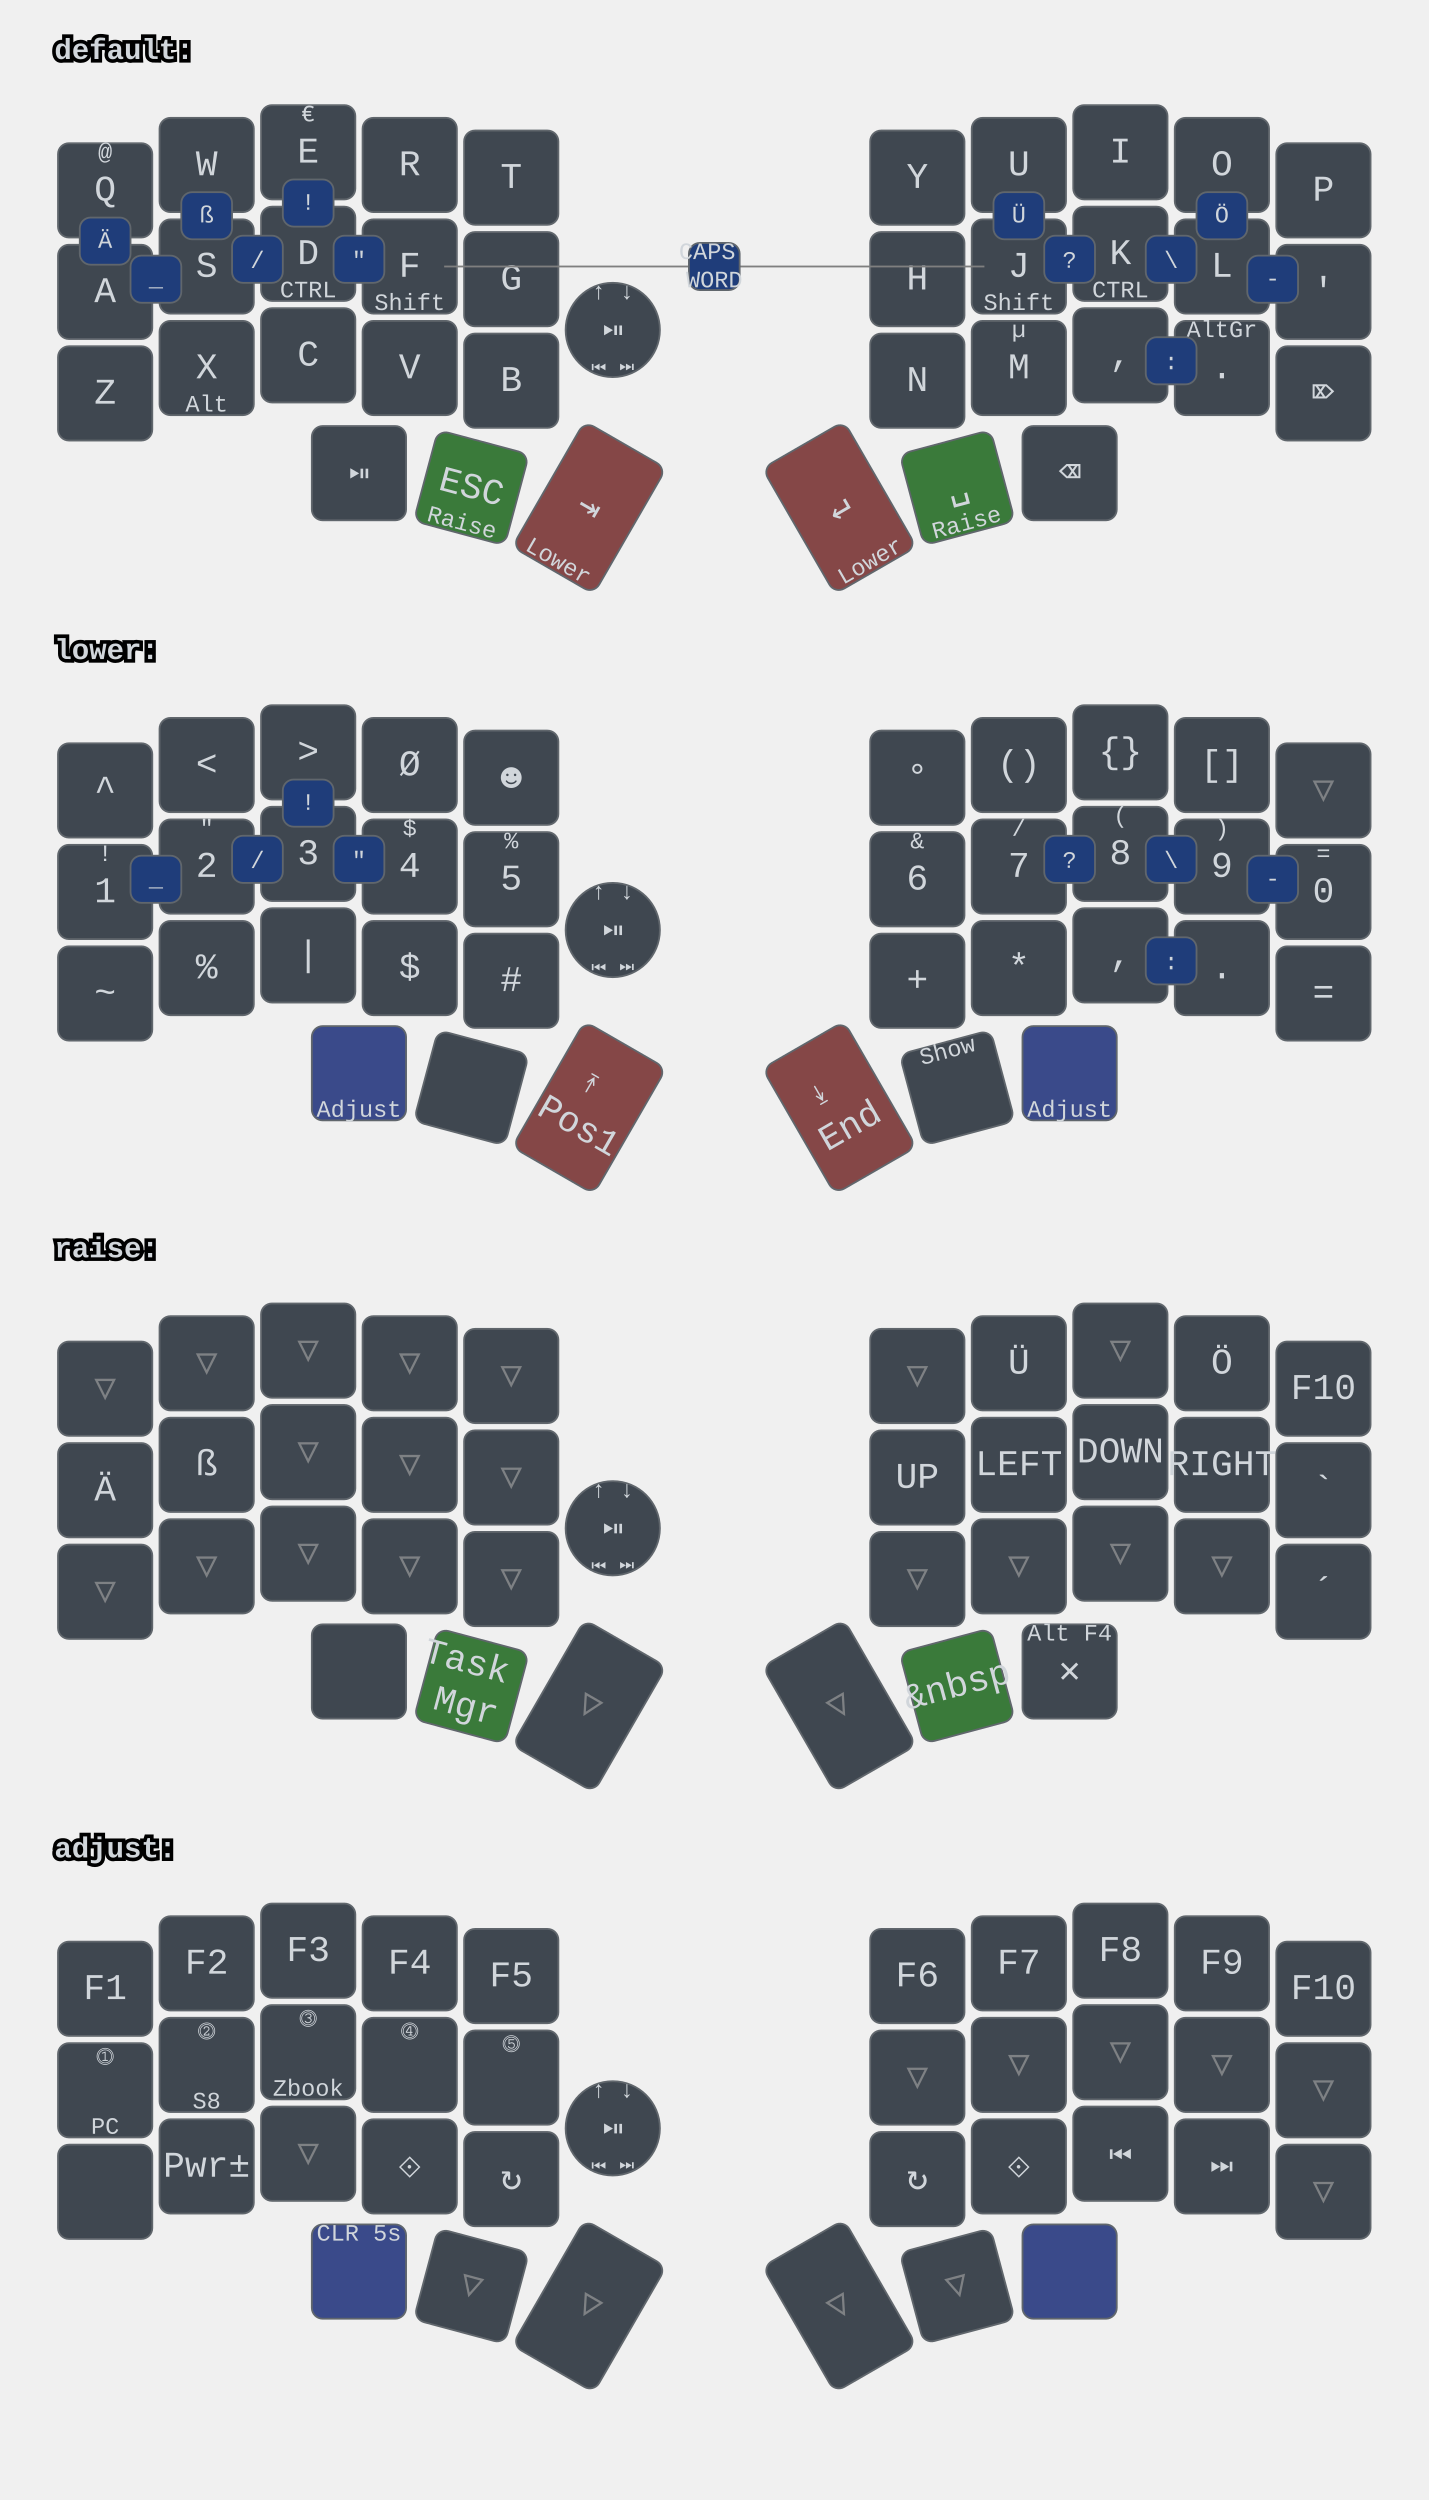
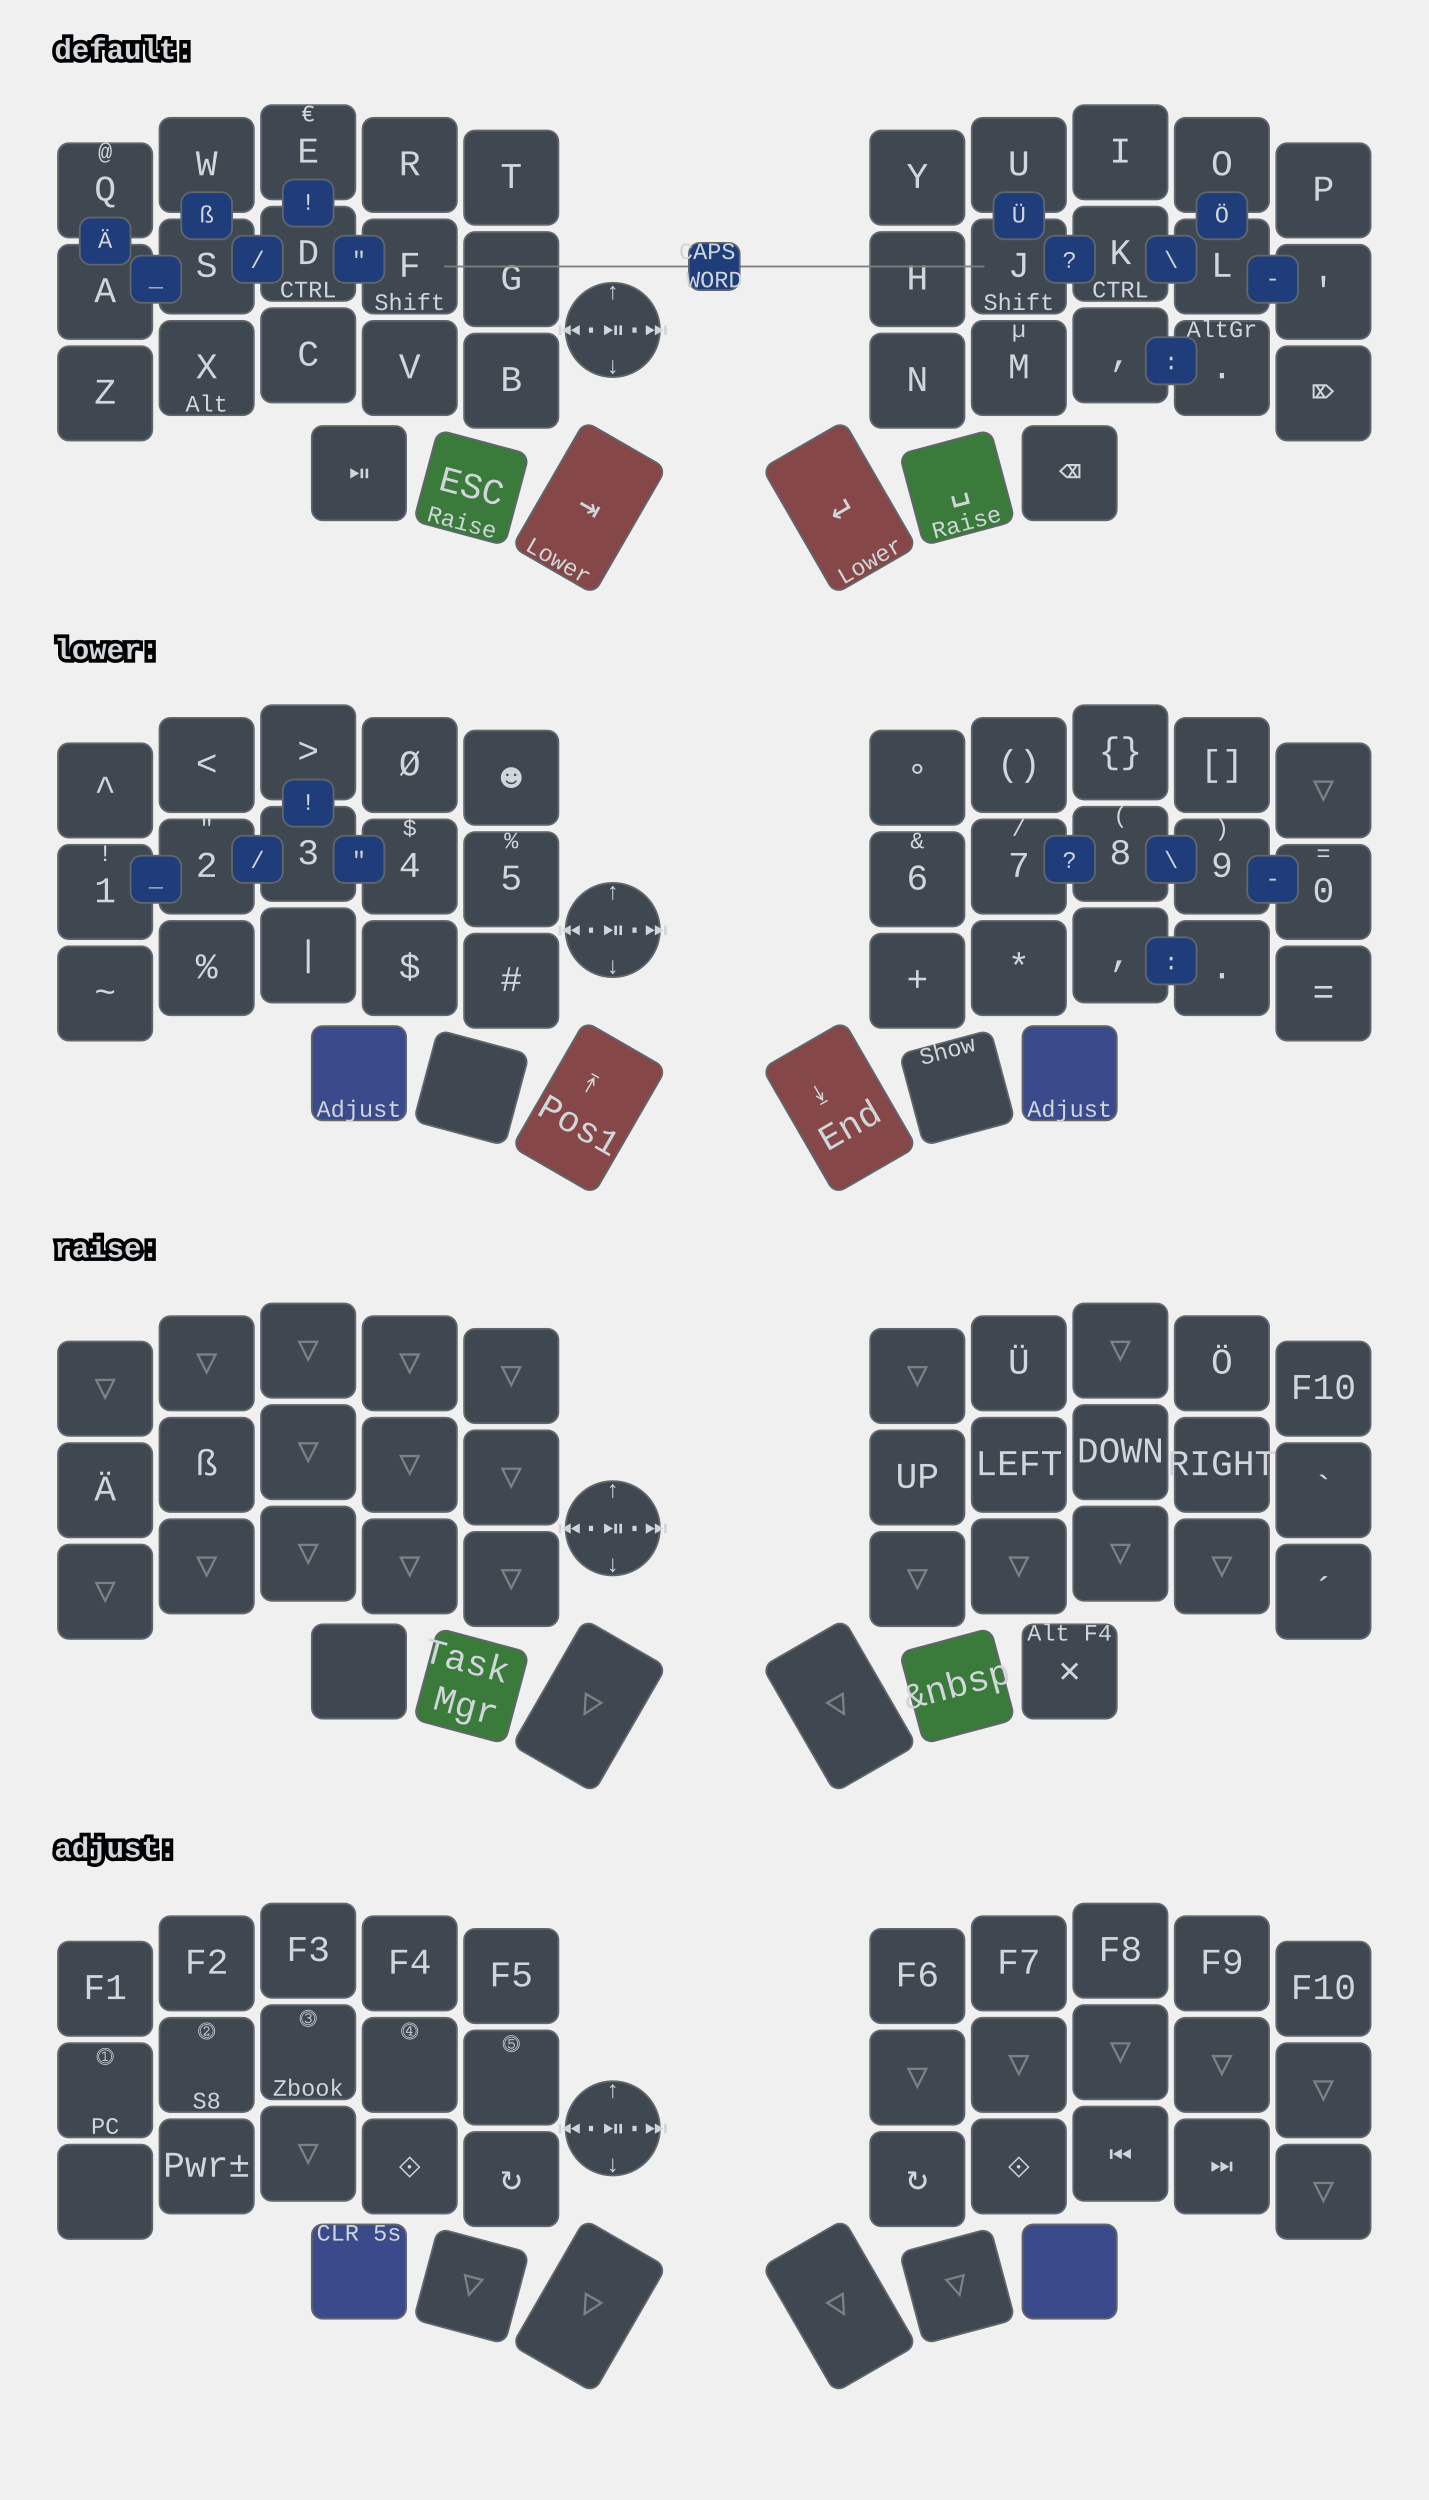
<svg xmlns="http://www.w3.org/2000/svg" xmlns:xlink="http://www.w3.org/1999/xlink" width="788" height="1379" viewBox="0 0 788 1379" class="keymap">
  <defs>/* start glyphs */
<svg id="mdi:bluetooth">
      <svg id="mdi-bluetooth" viewBox="0 0 24 24">
        <path d="M14.88,16.29L13,18.17V14.41M13,5.83L14.88,7.71L13,9.58M17.71,7.71L12,2H11V9.58L6.41,5L5,6.41L10.59,12L5,17.58L6.41,19L11,14.41V22H12L17.71,16.29L13.41,12L17.71,7.71Z" />
      </svg>
    </svg>
    <svg id="mdi:bluetooth-off">
      <svg id="mdi-bluetooth-off" viewBox="0 0 24 24">
        <path d="M13,5.83L14.88,7.71L13.28,9.31L14.69,10.72L17.71,7.7L12,2H11V7.03L13,9.03M5.41,4L4,5.41L10.59,12L5,17.59L6.41,19L11,14.41V22H12L16.29,17.71L18.59,20L20,18.59M13,18.17V14.41L14.88,16.29" />
      </svg>
    </svg>
    <svg id="mdi:microsoft-windows-classic">
      <svg id="mdi-microsoft-windows-classic" viewBox="0 0 24 24">
        <path d="M2.67,5.3V5.91L1.96,6.21V5.6L2.67,5.3M2.67,11.24V11.86L1.96,12.15V11.56L2.67,11.24M2.67,17.27V17.89L1.96,18.18V17.59L2.67,17.27M2.6,7.29V7.84L2.03,8.1V7.56L2.6,7.29M2.6,9.28V9.82L2.03,10.08V9.54L2.6,9.28M2.6,13.31V13.84L2.03,14.1V13.56L2.6,13.31M2.6,15.33V15.87L2.03,16.13V15.6L2.6,15.33M4.5,5.64V6.36L3.5,6.73V6L4.5,5.64M4.5,11.66V12.37L3.5,12.74V12.03L4.5,11.66M4.5,17.7V18.41L3.5,18.81V18.1L4.5,17.7M4.43,7.72V8.38L3.64,8.68V8L4.43,7.72M4.43,9.73V10.37L3.65,10.67V10L4.43,9.73M4.43,13.74V14.38L3.65,14.69V14.03L4.43,13.74M4.43,15.76V16.41L3.65,16.72V16.06L4.43,15.76M6.31,6.09V6.94L5.05,7.43V6.59L6.31,6.09M6.31,12.11V12.96L5.05,13.45V12.61L6.31,12.11M6.31,18.08V18.93L5.05,19.43V18.58L6.31,18.08M6.25,8.18V8.94L5.19,9.34V8.61L6.25,8.18M6.25,10.18V10.93L5.19,11.35V10.6L6.25,10.18M6.25,14.19V14.94L5.19,15.37V14.62L6.25,14.19M6.25,16.14V16.9L5.19,17.32V16.57L6.25,16.14M8.29,6.04V7.16L6.72,7.78V6.67L8.29,6.04M8.29,12.06V13.19L6.72,13.8V12.68L8.29,12.06M8.29,18.03V19.15L6.72,19.77V18.66L8.29,18.03M8.2,8.13V9.16L6.89,9.69V8.66L8.2,8.13M8.2,10.13V11.15L6.89,11.68V10.65L8.2,10.13M8.2,14.15V15.18L6.89,15.7V14.67L8.2,14.15M8.2,16.1V17.12L6.89,17.64V16.63L8.2,16.1M10.34,5.85V7.32L8.61,8V6.56L10.34,5.85M10.34,11.87V13.33L8.61,14.03V12.56L10.34,11.87M10.34,17.84V19.3L8.61,20V18.54L10.34,17.84M10.26,8.05V9.28L8.78,9.87V8.64L10.26,8.05M10.26,9.97V11.2L8.78,11.78V10.56L10.26,9.97M10.26,14.06V15.31L8.78,15.88V14.65L10.26,14.06M10.26,16V17.25L8.78,17.84V16.6L10.26,16M12.45,5.12V7.12L10.59,7.89V6C11.23,5.65 11.85,5.35 12.45,5.12M12.45,7.33V9.06L10.59,9.84V8.1L12.45,7.33M12.45,9.28V11.04L10.59,11.82V10.06L12.45,9.28M12.45,11.25V13L10.59,13.77V12L12.45,11.25M12.45,13.21V15L10.59,15.78V14L12.45,13.21M12.45,15.21V16.96L10.59,17.76V16L12.45,15.21M12.45,17.17V19.04C11.72,19.32 11.1,19.59 10.59,19.84V17.96L12.45,17.17M22.04,5.18V19.23C20.85,18.44 19.37,18.05 17.59,18.05C16.12,18.05 14.47,18.35 12.65,18.96V17.06C13.62,16.69 14.68,16.42 15.84,16.26V11.69C14.86,11.81 13.8,12.15 12.65,12.71V11.4C13.64,10.94 14.71,10.63 15.84,10.46V6C14.82,6.18 13.76,6.53 12.65,7V5.03C14.27,4.34 15.86,4 17.41,4C19.09,4 20.63,4.39 22.04,5.18M20.15,6.41C19.39,6 18.5,5.82 17.42,5.82C17.29,5.82 17.17,5.83 17.05,5.84V10.38L17.46,10.37C18.37,10.37 19.27,10.5 20.15,10.8V6.41M20.15,12.1C19.34,11.74 18.43,11.56 17.44,11.56C17.31,11.56 17.18,11.57 17.05,11.58V16.16H17.46C18.45,16.16 19.35,16.28 20.15,16.53V12.1H20.15Z" />
      </svg>
    </svg>
    <svg id="mdi:monitor">
      <svg id="mdi-monitor" viewBox="0 0 24 24">
        <path d="M21,16H3V4H21M21,2H3C1.89,2 1,2.89 1,4V16A2,2 0 0,0 3,18H10V20H8V22H16V20H14V18H21A2,2 0 0,0 23,16V4C23,2.89 22.1,2 21,2Z" />
      </svg>
    </svg>
    <svg id="mdi:usb">
      <svg id="mdi-usb" viewBox="0 0 24 24">
        <path d="M15,7V11H16V13H13V5H15L12,1L9,5H11V13H8V10.93C8.7,10.56 9.2,9.85 9.2,9C9.2,7.78 8.21,6.8 7,6.8C5.78,6.8 4.8,7.78 4.8,9C4.8,9.85 5.3,10.56 6,10.93V13A2,2 0 0,0 8,15H11V18.05C10.29,18.41 9.8,19.15 9.8,20A2.2,2.2 0 0,0 12,22.2A2.2,2.2 0 0,0 14.2,20C14.2,19.15 13.71,18.41 13,18.05V15H16A2,2 0 0,0 18,13V11H19V7H15Z" />
      </svg>
    </svg>
  </defs>/* end glyphs */
<style>/* inherit to force styles through use tags */
svg path {
    fill: inherit;
}

/* font and background color specifications */
svg.keymap {
    font-family: SFMono-Regular,Consolas,Liberation Mono,Menlo,monospace;
    font-size: 14px;
    font-kerning: normal;
    text-rendering: optimizeLegibility;
    fill: #24292e;
}

/* default key styling */
rect.key {
    fill: #f6f8fa;
}

rect.key, rect.combo {
    stroke: #c9cccf;
    stroke-width: 1;
}

/* default key side styling, only used is draw_key_sides is set */
rect.side {
    filter: brightness(90%);
}

/* color accent for combo boxes */
rect.combo, rect.combo-separate {
    fill: #cdf;
}

/* color accent for held keys */
rect.held, rect.combo.held {
    fill: #fdd;
}

/* color accent for ghost (optional) keys */
rect.ghost, rect.combo.ghost {
    stroke-dasharray: 4, 4;
    stroke-width: 2;
}

text {
    text-anchor: middle;
    dominant-baseline: middle;
}

/* styling for layer labels */
text.label {
    font-weight: bold;
    text-anchor: start;
    stroke: white;
    stroke-width: 4;
    paint-order: stroke;
}

/* styling for optional footer */
text.footer {
    text-anchor: end;
    dominant-baseline: auto;
    stroke: white;
    stroke-width: 4;
    paint-order: stroke;
}

/* styling for combo tap, and key hold/shifted label text */
text.combo, text.hold, text.shifted {
    font-size: 11px;
}

text.hold {
    text-anchor: middle;
    dominant-baseline: auto;
}

text.shifted {
    text-anchor: middle;
    dominant-baseline: hanging;
}

text.layer-activator {
    text-decoration: underline;
}

/* styling for hold/shifted label text in combo box */
text.combo.hold, text.combo.shifted {
    font-size: 8px;
}

/* lighter symbol for transparent keys */
text.trans {
    fill: #7b7e81;
}

/* styling for combo dendrons */
path.combo {
    stroke-width: 1;
    stroke: gray;
    fill: none;
}

/* Start Tabler Icons Cleanup */
/* cannot use height/width with glyphs */
.icon-tabler &gt; path {
    fill: inherit;
    stroke: inherit;
    stroke-width: 2;
}
/* hide tabler's default box */
.icon-tabler &gt; path[stroke="none"][fill="none"] {
    visibility: hidden;
}
/* End Tabler Icons Cleanup */

svg.keymap { fill: #d1d6db; }
rect.key { fill: #3f4750; }
rect.key, rect.combo { stroke: #60666c; }
rect.combo, rect.combo-separate { fill: #1f3d7a; }
rect.held, rect.combo.held { fill: #854747; }
text.label, text.footer { stroke: black; }
text.trans { fill: #7e8184; }
path.combo { stroke: #7f7f7f; }

svg.keymap {
  font-size: 16px;
}
text.tap {
  font-size: 20px;
}
text.combo, text.hold, text.shifted, text.left, text.right {
  font-size: 13px;
}
g.layer-lower g.keypos-30 rect.key { fill: #3a4a8a; }
g.layer-default g.keypos-31 rect.key { fill: #3a7a3a; }
g.layer-default g.keypos-32 rect.key { fill: #854747; }
g.layer-default g.keypos-33 rect.key { fill: #854747; }
g.layer-default g.keypos-34 rect.key { fill: #3a7a3a; }
g.layer-lower g.keypos-35 rect.key { fill: #3a4a8a; }
g.layer-lower g.keypos-32 rect.key { fill: #854747; }
g.layer-lower g.keypos-33 rect.key { fill: #854747; }
g.layer-raise g.keypos-31 rect.key { fill: #3a7a3a; }
g.layer-raise g.keypos-34 rect.key { fill: #3a7a3a; }
g.layer-adjust g.keypos-30 rect.key { fill: #3a4a8a; }
g.layer-adjust g.keypos-35 rect.key { fill: #3a4a8a; }
g.keypos-36 rect.key { rx: 100; ry: 100; }
</style>
  <g transform="translate(30, 0)" class="layer-default">
    <text x="0" y="28" class="label" id="default">default:</text>
    <g transform="translate(0, 56)">
      <g transform="translate(28, 49)" class="key keypos-0">
        <rect rx="6" ry="6" x="-26" y="-26" width="52" height="52" class="key" />
        <text x="0" y="0" class="key tap">Q</text>
        <text x="0" y="-24" class="key shifted">@</text>
      </g>
      <g transform="translate(84, 35)" class="key keypos-1">
        <rect rx="6" ry="6" x="-26" y="-26" width="52" height="52" class="key" />
        <text x="0" y="0" class="key tap">W</text>
      </g>
      <g transform="translate(140, 28)" class="key keypos-2">
        <rect rx="6" ry="6" x="-26" y="-26" width="52" height="52" class="key" />
        <text x="0" y="0" class="key tap">E</text>
        <text x="0" y="-24" class="key shifted">€</text>
      </g>
      <g transform="translate(196, 35)" class="key keypos-3">
        <rect rx="6" ry="6" x="-26" y="-26" width="52" height="52" class="key" />
        <text x="0" y="0" class="key tap">R</text>
      </g>
      <g transform="translate(252, 42)" class="key keypos-4">
        <rect rx="6" ry="6" x="-26" y="-26" width="52" height="52" class="key" />
        <text x="0" y="0" class="key tap">T</text>
      </g>
      <g transform="translate(476, 42)" class="key keypos-5">
        <rect rx="6" ry="6" x="-26" y="-26" width="52" height="52" class="key" />
        <text x="0" y="0" class="key tap">Y</text>
      </g>
      <g transform="translate(532, 35)" class="key keypos-6">
        <rect rx="6" ry="6" x="-26" y="-26" width="52" height="52" class="key" />
        <text x="0" y="0" class="key tap">U</text>
      </g>
      <g transform="translate(588, 28)" class="key keypos-7">
        <rect rx="6" ry="6" x="-26" y="-26" width="52" height="52" class="key" />
        <text x="0" y="0" class="key tap">I</text>
      </g>
      <g transform="translate(644, 35)" class="key keypos-8">
        <rect rx="6" ry="6" x="-26" y="-26" width="52" height="52" class="key" />
        <text x="0" y="0" class="key tap">O</text>
      </g>
      <g transform="translate(700, 49)" class="key keypos-9">
        <rect rx="6" ry="6" x="-26" y="-26" width="52" height="52" class="key" />
        <text x="0" y="0" class="key tap">P</text>
      </g>
      <g transform="translate(28, 105)" class="key keypos-10">
        <rect rx="6" ry="6" x="-26" y="-26" width="52" height="52" class="key" />
        <text x="0" y="0" class="key tap">A</text>
      </g>
      <g transform="translate(84, 91)" class="key keypos-11">
        <rect rx="6" ry="6" x="-26" y="-26" width="52" height="52" class="key" />
        <text x="0" y="0" class="key tap">S</text>
      </g>
      <g transform="translate(140, 84)" class="key keypos-12">
        <rect rx="6" ry="6" x="-26" y="-26" width="52" height="52" class="key" />
        <text x="0" y="0" class="key tap">D</text>
        <text x="0" y="24" class="key hold">CTRL</text>
      </g>
      <g transform="translate(196, 91)" class="key keypos-13">
        <rect rx="6" ry="6" x="-26" y="-26" width="52" height="52" class="key" />
        <text x="0" y="0" class="key tap">F</text>
        <text x="0" y="24" class="key hold">Shift</text>
      </g>
      <g transform="translate(252, 98)" class="key keypos-14">
        <rect rx="6" ry="6" x="-26" y="-26" width="52" height="52" class="key" />
        <text x="0" y="0" class="key tap">G</text>
      </g>
      <g transform="translate(476, 98)" class="key keypos-15">
        <rect rx="6" ry="6" x="-26" y="-26" width="52" height="52" class="key" />
        <text x="0" y="0" class="key tap">H</text>
      </g>
      <g transform="translate(532, 91)" class="key keypos-16">
        <rect rx="6" ry="6" x="-26" y="-26" width="52" height="52" class="key" />
        <text x="0" y="0" class="key tap">J</text>
        <text x="0" y="24" class="key hold">Shift</text>
      </g>
      <g transform="translate(588, 84)" class="key keypos-17">
        <rect rx="6" ry="6" x="-26" y="-26" width="52" height="52" class="key" />
        <text x="0" y="0" class="key tap">K</text>
        <text x="0" y="24" class="key hold">CTRL</text>
      </g>
      <g transform="translate(644, 91)" class="key keypos-18">
        <rect rx="6" ry="6" x="-26" y="-26" width="52" height="52" class="key" />
        <text x="0" y="0" class="key tap">L</text>
      </g>
      <g transform="translate(700, 105)" class="key keypos-19">
        <rect rx="6" ry="6" x="-26" y="-26" width="52" height="52" class="key" />
        <text x="0" y="0" class="key tap">'</text>
      </g>
      <g transform="translate(28, 161)" class="key keypos-20">
        <rect rx="6" ry="6" x="-26" y="-26" width="52" height="52" class="key" />
        <text x="0" y="0" class="key tap">Z</text>
      </g>
      <g transform="translate(84, 147)" class="key keypos-21">
        <rect rx="6" ry="6" x="-26" y="-26" width="52" height="52" class="key" />
        <text x="0" y="0" class="key tap">X</text>
        <text x="0" y="24" class="key hold">Alt</text>
      </g>
      <g transform="translate(140, 140)" class="key keypos-22">
        <rect rx="6" ry="6" x="-26" y="-26" width="52" height="52" class="key" />
        <text x="0" y="0" class="key tap">C</text>
      </g>
      <g transform="translate(196, 147)" class="key keypos-23">
        <rect rx="6" ry="6" x="-26" y="-26" width="52" height="52" class="key" />
        <text x="0" y="0" class="key tap">V</text>
      </g>
      <g transform="translate(252, 154)" class="key keypos-24">
        <rect rx="6" ry="6" x="-26" y="-26" width="52" height="52" class="key" />
        <text x="0" y="0" class="key tap">B</text>
      </g>
      <g transform="translate(476, 154)" class="key keypos-25">
        <rect rx="6" ry="6" x="-26" y="-26" width="52" height="52" class="key" />
        <text x="0" y="0" class="key tap">N</text>
      </g>
      <g transform="translate(532, 147)" class="key keypos-26">
        <rect rx="6" ry="6" x="-26" y="-26" width="52" height="52" class="key" />
        <text x="0" y="0" class="key tap">M</text>
        <text x="0" y="-24" class="key shifted">µ</text>
      </g>
      <g transform="translate(588, 140)" class="key keypos-27">
        <rect rx="6" ry="6" x="-26" y="-26" width="52" height="52" class="key" />
        <text x="0" y="0" class="key tap">,</text>
      </g>
      <g transform="translate(644, 147)" class="key keypos-28">
        <rect rx="6" ry="6" x="-26" y="-26" width="52" height="52" class="key" />
        <text x="0" y="0" class="key tap">.</text>
        <text x="0" y="-24" class="key shifted">AltGr</text>
      </g>
      <g transform="translate(700, 161)" class="key keypos-29">
        <rect rx="6" ry="6" x="-26" y="-26" width="52" height="52" class="key" />
        <text x="0" y="0" class="key tap">⌦</text>
      </g>
      <g transform="translate(168, 205)" class="key round keypos-30">
        <rect rx="6" ry="6" x="-26" y="-26" width="52" height="52" class="key round" />
        <text x="0" y="0" class="key round tap">⏯</text>
      </g>
      <g transform="translate(230, 213) rotate(15.0)" class="key keypos-31">
        <rect rx="6" ry="6" x="-26" y="-26" width="52" height="52" class="key" />
        <text x="0" y="0" class="key tap">ESC</text>
        <text x="0" y="24" class="key hold">Raise</text>
      </g>
      <g transform="translate(295, 224) rotate(30.0)" class="key keypos-32">
        <rect rx="6" ry="6" x="-26" y="-40" width="52" height="80" class="key" />
        <text x="0" y="0" class="key tap">⇥</text>
        <text x="0" y="38" class="key hold">Lower</text>
      </g>
      <g transform="translate(433, 224) rotate(-30.0)" class="key keypos-33">
        <rect rx="6" ry="6" x="-26" y="-40" width="52" height="80" class="key" />
        <text x="0" y="0" class="key tap">↵</text>
        <text x="0" y="38" class="key hold">Lower</text>
      </g>
      <g transform="translate(498, 213) rotate(-15.0)" class="key keypos-34">
        <rect rx="6" ry="6" x="-26" y="-26" width="52" height="52" class="key" />
        <text x="0" y="0" class="key tap">␣</text>
        <text x="0" y="24" class="key hold">Raise</text>
      </g>
      <g transform="translate(560, 205)" class="key keypos-35">
        <rect rx="6" ry="6" x="-26" y="-26" width="52" height="52" class="key" />
        <text x="0" y="0" class="key tap">⌫</text>
      </g>
      <g transform="translate(308, 126)" class="key round keypos-36">
        <rect rx="6" ry="6" x="-26" y="-26" width="52" height="52" class="key round" />
-         <text x="0" y="0" class="key round tap">⏯</text>
-         <text x="0" y="24" class="key round hold">⏮ ⏭</text>
-         <text x="0" y="-24" class="key round shifted">↑ ↓</text>
+         <text x="0" y="0" class="key round tap">⏮·⏯·⏭</text>
+         <text x="0" y="24" class="key round hold">↓</text>
+         <text x="0" y="-24" class="key round shifted">↑</text>
      </g>
      <g class="combo combopos-0">
        <rect rx="6" ry="6" x="126" y="43" width="28" height="26" class="combo" />
        <text x="140" y="56" class="combo tap">!</text>
      </g>
      <g class="combo combopos-1">
        <rect rx="6" ry="6" x="602" y="130" width="28" height="26" class="combo" />
        <text x="616" y="144" class="combo tap">:</text>
      </g>
      <g class="combo combopos-2">
        <rect rx="6" ry="6" x="602" y="74" width="28" height="26" class="combo" />
        <text x="616" y="88" class="combo tap">\</text>
      </g>
      <g class="combo combopos-3">
        <rect rx="6" ry="6" x="98" y="74" width="28" height="26" class="combo" />
        <text x="112" y="88" class="combo tap">/</text>
      </g>
      <g class="combo combopos-4">
        <rect rx="6" ry="6" x="658" y="85" width="28" height="26" class="combo" />
        <text x="672" y="98" class="combo tap">-</text>
      </g>
      <g class="combo combopos-5">
        <rect rx="6" ry="6" x="42" y="85" width="28" height="26" class="combo" />
        <text x="56" y="98" class="combo tap">_</text>
      </g>
      <g class="combo combopos-6">
        <path d="M364,91 l-149,0" class="combo" />
        <path d="M364,91 l149,0" class="combo" />
        <rect rx="6" ry="6" x="350" y="78" width="28" height="26" class="combo" />
        <text x="364" y="91" class="combo tap">
          <tspan x="364" dy="-0.6em">CAPS</tspan>
          <tspan x="364" dy="1.2em">WORD</tspan>
        </text>
      </g>
      <g class="combo combopos-7">
        <rect rx="6" ry="6" x="154" y="74" width="28" height="26" class="combo" />
        <text x="168" y="88" class="combo tap">"</text>
      </g>
      <g class="combo combopos-8">
        <rect rx="6" ry="6" x="546" y="74" width="28" height="26" class="combo" />
        <text x="560" y="88" class="combo tap">?</text>
      </g>
      <g class="combo combopos-9">
        <rect rx="6" ry="6" x="14" y="64" width="28" height="26" class="combo" />
        <text x="28" y="77" class="combo tap">Ä</text>
      </g>
      <g class="combo combopos-10">
        <rect rx="6" ry="6" x="630" y="50" width="28" height="26" class="combo" />
        <text x="644" y="63" class="combo tap">Ö</text>
      </g>
      <g class="combo combopos-11">
        <rect rx="6" ry="6" x="518" y="50" width="28" height="26" class="combo" />
        <text x="532" y="63" class="combo tap">Ü</text>
      </g>
      <g class="combo combopos-12">
        <rect rx="6" ry="6" x="70" y="50" width="28" height="26" class="combo" />
        <text x="84" y="63" class="combo tap">ß</text>
      </g>
    </g>
  </g>
  <g transform="translate(30, 331)" class="layer-lower">
    <text x="0" y="28" class="label" id="lower">lower:</text>
    <g transform="translate(0, 56)">
      <g transform="translate(28, 49)" class="key keypos-0">
        <rect rx="6" ry="6" x="-26" y="-26" width="52" height="52" class="key" />
        <text x="0" y="0" class="key tap">^</text>
      </g>
      <g transform="translate(84, 35)" class="key keypos-1">
        <rect rx="6" ry="6" x="-26" y="-26" width="52" height="52" class="key" />
        <text x="0" y="0" class="key tap">&lt;</text>
      </g>
      <g transform="translate(140, 28)" class="key keypos-2">
        <rect rx="6" ry="6" x="-26" y="-26" width="52" height="52" class="key" />
        <text x="0" y="0" class="key tap">&gt;</text>
      </g>
      <g transform="translate(196, 35)" class="key keypos-3">
        <rect rx="6" ry="6" x="-26" y="-26" width="52" height="52" class="key" />
        <text x="0" y="0" class="key tap">Ø</text>
      </g>
      <g transform="translate(252, 42)" class="key keypos-4">
        <rect rx="6" ry="6" x="-26" y="-26" width="52" height="52" class="key" />
        <text x="0" y="0" class="key tap">☻</text>
      </g>
      <g transform="translate(476, 42)" class="key keypos-5">
        <rect rx="6" ry="6" x="-26" y="-26" width="52" height="52" class="key" />
        <text x="0" y="0" class="key tap">°</text>
      </g>
      <g transform="translate(532, 35)" class="key keypos-6">
        <rect rx="6" ry="6" x="-26" y="-26" width="52" height="52" class="key" />
        <text x="0" y="0" class="key tap">()</text>
      </g>
      <g transform="translate(588, 28)" class="key keypos-7">
        <rect rx="6" ry="6" x="-26" y="-26" width="52" height="52" class="key" />
        <text x="0" y="0" class="key tap">{}</text>
      </g>
      <g transform="translate(644, 35)" class="key keypos-8">
        <rect rx="6" ry="6" x="-26" y="-26" width="52" height="52" class="key" />
        <text x="0" y="0" class="key tap">[]</text>
      </g>
      <g transform="translate(700, 49)" class="key trans keypos-9">
        <rect rx="6" ry="6" x="-26" y="-26" width="52" height="52" class="key trans" />
        <text x="0" y="0" class="key trans tap">▽</text>
      </g>
      <g transform="translate(28, 105)" class="key keypos-10">
        <rect rx="6" ry="6" x="-26" y="-26" width="52" height="52" class="key" />
        <text x="0" y="0" class="key tap">1</text>
        <text x="0" y="-24" class="key shifted">!</text>
      </g>
      <g transform="translate(84, 91)" class="key keypos-11">
        <rect rx="6" ry="6" x="-26" y="-26" width="52" height="52" class="key" />
        <text x="0" y="0" class="key tap">2</text>
        <text x="0" y="-24" class="key shifted">"</text>
      </g>
      <g transform="translate(140, 84)" class="key keypos-12">
        <rect rx="6" ry="6" x="-26" y="-26" width="52" height="52" class="key" />
        <text x="0" y="0" class="key tap">3</text>
        <text x="0" y="-24" class="key shifted">§</text>
      </g>
      <g transform="translate(196, 91)" class="key keypos-13">
        <rect rx="6" ry="6" x="-26" y="-26" width="52" height="52" class="key" />
        <text x="0" y="0" class="key tap">4</text>
        <text x="0" y="-24" class="key shifted">$</text>
      </g>
      <g transform="translate(252, 98)" class="key keypos-14">
        <rect rx="6" ry="6" x="-26" y="-26" width="52" height="52" class="key" />
        <text x="0" y="0" class="key tap">5</text>
        <text x="0" y="-24" class="key shifted">%</text>
      </g>
      <g transform="translate(476, 98)" class="key keypos-15">
        <rect rx="6" ry="6" x="-26" y="-26" width="52" height="52" class="key" />
        <text x="0" y="0" class="key tap">6</text>
        <text x="0" y="-24" class="key shifted">&amp;</text>
      </g>
      <g transform="translate(532, 91)" class="key keypos-16">
        <rect rx="6" ry="6" x="-26" y="-26" width="52" height="52" class="key" />
        <text x="0" y="0" class="key tap">7</text>
        <text x="0" y="-24" class="key shifted">/</text>
      </g>
      <g transform="translate(588, 84)" class="key keypos-17">
        <rect rx="6" ry="6" x="-26" y="-26" width="52" height="52" class="key" />
        <text x="0" y="0" class="key tap">8</text>
        <text x="0" y="-24" class="key shifted">(</text>
      </g>
      <g transform="translate(644, 91)" class="key keypos-18">
        <rect rx="6" ry="6" x="-26" y="-26" width="52" height="52" class="key" />
        <text x="0" y="0" class="key tap">9</text>
        <text x="0" y="-24" class="key shifted">)</text>
      </g>
      <g transform="translate(700, 105)" class="key keypos-19">
        <rect rx="6" ry="6" x="-26" y="-26" width="52" height="52" class="key" />
        <text x="0" y="0" class="key tap">0</text>
        <text x="0" y="-24" class="key shifted">=</text>
      </g>
      <g transform="translate(28, 161)" class="key keypos-20">
        <rect rx="6" ry="6" x="-26" y="-26" width="52" height="52" class="key" />
        <text x="0" y="0" class="key tap">~</text>
      </g>
      <g transform="translate(84, 147)" class="key keypos-21">
        <rect rx="6" ry="6" x="-26" y="-26" width="52" height="52" class="key" />
        <text x="0" y="0" class="key tap">%</text>
      </g>
      <g transform="translate(140, 140)" class="key keypos-22">
        <rect rx="6" ry="6" x="-26" y="-26" width="52" height="52" class="key" />
        <text x="0" y="0" class="key tap">|</text>
      </g>
      <g transform="translate(196, 147)" class="key keypos-23">
        <rect rx="6" ry="6" x="-26" y="-26" width="52" height="52" class="key" />
        <text x="0" y="0" class="key tap">$</text>
      </g>
      <g transform="translate(252, 154)" class="key keypos-24">
        <rect rx="6" ry="6" x="-26" y="-26" width="52" height="52" class="key" />
        <text x="0" y="0" class="key tap">#</text>
      </g>
      <g transform="translate(476, 154)" class="key keypos-25">
        <rect rx="6" ry="6" x="-26" y="-26" width="52" height="52" class="key" />
        <text x="0" y="0" class="key tap">+</text>
      </g>
      <g transform="translate(532, 147)" class="key keypos-26">
        <rect rx="6" ry="6" x="-26" y="-26" width="52" height="52" class="key" />
        <text x="0" y="0" class="key tap">*</text>
      </g>
      <g transform="translate(588, 140)" class="key keypos-27">
        <rect rx="6" ry="6" x="-26" y="-26" width="52" height="52" class="key" />
        <text x="0" y="0" class="key tap">,</text>
      </g>
      <g transform="translate(644, 147)" class="key keypos-28">
        <rect rx="6" ry="6" x="-26" y="-26" width="52" height="52" class="key" />
        <text x="0" y="0" class="key tap">.</text>
      </g>
      <g transform="translate(700, 161)" class="key keypos-29">
        <rect rx="6" ry="6" x="-26" y="-26" width="52" height="52" class="key" />
        <text x="0" y="0" class="key tap">=</text>
      </g>
      <g transform="translate(168, 205)" class="key round keypos-30">
        <rect rx="6" ry="6" x="-26" y="-26" width="52" height="52" class="key round" />
        <text x="0" y="24" class="key round hold">Adjust</text>
      </g>
      <g transform="translate(230, 213) rotate(15.0)" class="key keypos-31">
        <rect rx="6" ry="6" x="-26" y="-26" width="52" height="52" class="key" />
        <use href="#mdi:microsoft-windows-classic" xlink:href="#mdi:microsoft-windows-classic" x="-7" y="-7" height="14" width="14.0" class="key tap glyph mdi:microsoft-windows-classic" />
      </g>
      <g transform="translate(295, 224) rotate(30.0)" class="key held keypos-32">
        <rect rx="6" ry="6" x="-26" y="-40" width="52" height="80" class="key held" />
        <text x="0" y="0" class="key held tap">
          <tspan x="0" dy="-0.6em">⤒</tspan>
          <tspan x="0" dy="1.2em">Pos1</tspan>
        </text>
      </g>
      <g transform="translate(433, 224) rotate(-30.0)" class="key held keypos-33">
        <rect rx="6" ry="6" x="-26" y="-40" width="52" height="80" class="key held" />
        <text x="0" y="0" class="key held tap">
          <tspan x="0" dy="-0.6em">⤓</tspan>
          <tspan x="0" dy="1.2em">End</tspan>
        </text>
      </g>
      <g transform="translate(498, 213) rotate(-15.0)" class="key keypos-34">
        <rect rx="6" ry="6" x="-26" y="-26" width="52" height="52" class="key" />
        <use href="#mdi:monitor" xlink:href="#mdi:monitor" x="-7" y="-7" height="14" width="14.0" class="key tap glyph mdi:monitor" />
        <text x="0" y="-24" class="key shifted">Show</text>
      </g>
      <g transform="translate(560, 205)" class="key keypos-35">
        <rect rx="6" ry="6" x="-26" y="-26" width="52" height="52" class="key" />
        <text x="0" y="24" class="key hold">Adjust</text>
      </g>
      <g transform="translate(308, 126)" class="key round keypos-36">
        <rect rx="6" ry="6" x="-26" y="-26" width="52" height="52" class="key round" />
-         <text x="0" y="0" class="key round tap">⏯</text>
-         <text x="0" y="24" class="key round hold">⏮ ⏭</text>
-         <text x="0" y="-24" class="key round shifted">↑ ↓</text>
+         <text x="0" y="0" class="key round tap">⏮·⏯·⏭</text>
+         <text x="0" y="24" class="key round hold">↓</text>
+         <text x="0" y="-24" class="key round shifted">↑</text>
      </g>
      <g class="combo combopos-0">
        <rect rx="6" ry="6" x="126" y="43" width="28" height="26" class="combo" />
        <text x="140" y="56" class="combo tap">!</text>
      </g>
      <g class="combo combopos-1">
        <rect rx="6" ry="6" x="602" y="130" width="28" height="26" class="combo" />
        <text x="616" y="144" class="combo tap">:</text>
      </g>
      <g class="combo combopos-2">
        <rect rx="6" ry="6" x="602" y="74" width="28" height="26" class="combo" />
        <text x="616" y="88" class="combo tap">\</text>
      </g>
      <g class="combo combopos-3">
        <rect rx="6" ry="6" x="98" y="74" width="28" height="26" class="combo" />
        <text x="112" y="88" class="combo tap">/</text>
      </g>
      <g class="combo combopos-4">
        <rect rx="6" ry="6" x="658" y="85" width="28" height="26" class="combo" />
        <text x="672" y="98" class="combo tap">-</text>
      </g>
      <g class="combo combopos-5">
        <rect rx="6" ry="6" x="42" y="85" width="28" height="26" class="combo" />
        <text x="56" y="98" class="combo tap">_</text>
      </g>
      <g class="combo combopos-6">
        <rect rx="6" ry="6" x="154" y="74" width="28" height="26" class="combo" />
        <text x="168" y="88" class="combo tap">"</text>
      </g>
      <g class="combo combopos-7">
        <rect rx="6" ry="6" x="546" y="74" width="28" height="26" class="combo" />
        <text x="560" y="88" class="combo tap">?</text>
      </g>
    </g>
  </g>
  <g transform="translate(30, 661)" class="layer-raise">
    <text x="0" y="28" class="label" id="raise">raise:</text>
    <g transform="translate(0, 56)">
      <g transform="translate(28, 49)" class="key trans keypos-0">
        <rect rx="6" ry="6" x="-26" y="-26" width="52" height="52" class="key trans" />
        <text x="0" y="0" class="key trans tap">▽</text>
      </g>
      <g transform="translate(84, 35)" class="key trans keypos-1">
        <rect rx="6" ry="6" x="-26" y="-26" width="52" height="52" class="key trans" />
        <text x="0" y="0" class="key trans tap">▽</text>
      </g>
      <g transform="translate(140, 28)" class="key trans keypos-2">
        <rect rx="6" ry="6" x="-26" y="-26" width="52" height="52" class="key trans" />
        <text x="0" y="0" class="key trans tap">▽</text>
      </g>
      <g transform="translate(196, 35)" class="key trans keypos-3">
        <rect rx="6" ry="6" x="-26" y="-26" width="52" height="52" class="key trans" />
        <text x="0" y="0" class="key trans tap">▽</text>
      </g>
      <g transform="translate(252, 42)" class="key trans keypos-4">
        <rect rx="6" ry="6" x="-26" y="-26" width="52" height="52" class="key trans" />
        <text x="0" y="0" class="key trans tap">▽</text>
      </g>
      <g transform="translate(476, 42)" class="key trans keypos-5">
        <rect rx="6" ry="6" x="-26" y="-26" width="52" height="52" class="key trans" />
        <text x="0" y="0" class="key trans tap">▽</text>
      </g>
      <g transform="translate(532, 35)" class="key keypos-6">
        <rect rx="6" ry="6" x="-26" y="-26" width="52" height="52" class="key" />
        <text x="0" y="0" class="key tap">Ü</text>
      </g>
      <g transform="translate(588, 28)" class="key trans keypos-7">
        <rect rx="6" ry="6" x="-26" y="-26" width="52" height="52" class="key trans" />
        <text x="0" y="0" class="key trans tap">▽</text>
      </g>
      <g transform="translate(644, 35)" class="key keypos-8">
        <rect rx="6" ry="6" x="-26" y="-26" width="52" height="52" class="key" />
        <text x="0" y="0" class="key tap">Ö</text>
      </g>
      <g transform="translate(700, 49)" class="key keypos-9">
        <rect rx="6" ry="6" x="-26" y="-26" width="52" height="52" class="key" />
        <text x="0" y="0" class="key tap">F10</text>
      </g>
      <g transform="translate(28, 105)" class="key keypos-10">
        <rect rx="6" ry="6" x="-26" y="-26" width="52" height="52" class="key" />
        <text x="0" y="0" class="key tap">Ä</text>
      </g>
      <g transform="translate(84, 91)" class="key keypos-11">
        <rect rx="6" ry="6" x="-26" y="-26" width="52" height="52" class="key" />
        <text x="0" y="0" class="key tap">ß</text>
      </g>
      <g transform="translate(140, 84)" class="key trans keypos-12">
        <rect rx="6" ry="6" x="-26" y="-26" width="52" height="52" class="key trans" />
        <text x="0" y="0" class="key trans tap">▽</text>
      </g>
      <g transform="translate(196, 91)" class="key trans keypos-13">
        <rect rx="6" ry="6" x="-26" y="-26" width="52" height="52" class="key trans" />
        <text x="0" y="0" class="key trans tap">▽</text>
      </g>
      <g transform="translate(252, 98)" class="key trans keypos-14">
        <rect rx="6" ry="6" x="-26" y="-26" width="52" height="52" class="key trans" />
        <text x="0" y="0" class="key trans tap">▽</text>
      </g>
      <g transform="translate(476, 98)" class="key keypos-15">
        <rect rx="6" ry="6" x="-26" y="-26" width="52" height="52" class="key" />
        <text x="0" y="0" class="key tap">UP</text>
      </g>
      <g transform="translate(532, 91)" class="key keypos-16">
        <rect rx="6" ry="6" x="-26" y="-26" width="52" height="52" class="key" />
        <text x="0" y="0" class="key tap">LEFT</text>
      </g>
      <g transform="translate(588, 84)" class="key keypos-17">
        <rect rx="6" ry="6" x="-26" y="-26" width="52" height="52" class="key" />
        <text x="0" y="0" class="key tap">DOWN</text>
      </g>
      <g transform="translate(644, 91)" class="key keypos-18">
        <rect rx="6" ry="6" x="-26" y="-26" width="52" height="52" class="key" />
        <text x="0" y="0" class="key tap">RIGHT</text>
      </g>
      <g transform="translate(700, 105)" class="key keypos-19">
        <rect rx="6" ry="6" x="-26" y="-26" width="52" height="52" class="key" />
        <text x="0" y="0" class="key tap">`</text>
      </g>
      <g transform="translate(28, 161)" class="key trans keypos-20">
        <rect rx="6" ry="6" x="-26" y="-26" width="52" height="52" class="key trans" />
        <text x="0" y="0" class="key trans tap">▽</text>
      </g>
      <g transform="translate(84, 147)" class="key trans keypos-21">
        <rect rx="6" ry="6" x="-26" y="-26" width="52" height="52" class="key trans" />
        <text x="0" y="0" class="key trans tap">▽</text>
      </g>
      <g transform="translate(140, 140)" class="key trans keypos-22">
        <rect rx="6" ry="6" x="-26" y="-26" width="52" height="52" class="key trans" />
        <text x="0" y="0" class="key trans tap">▽</text>
      </g>
      <g transform="translate(196, 147)" class="key trans keypos-23">
        <rect rx="6" ry="6" x="-26" y="-26" width="52" height="52" class="key trans" />
        <text x="0" y="0" class="key trans tap">▽</text>
      </g>
      <g transform="translate(252, 154)" class="key trans keypos-24">
        <rect rx="6" ry="6" x="-26" y="-26" width="52" height="52" class="key trans" />
        <text x="0" y="0" class="key trans tap">▽</text>
      </g>
      <g transform="translate(476, 154)" class="key trans keypos-25">
        <rect rx="6" ry="6" x="-26" y="-26" width="52" height="52" class="key trans" />
        <text x="0" y="0" class="key trans tap">▽</text>
      </g>
      <g transform="translate(532, 147)" class="key trans keypos-26">
        <rect rx="6" ry="6" x="-26" y="-26" width="52" height="52" class="key trans" />
        <text x="0" y="0" class="key trans tap">▽</text>
      </g>
      <g transform="translate(588, 140)" class="key trans keypos-27">
        <rect rx="6" ry="6" x="-26" y="-26" width="52" height="52" class="key trans" />
        <text x="0" y="0" class="key trans tap">▽</text>
      </g>
      <g transform="translate(644, 147)" class="key trans keypos-28">
        <rect rx="6" ry="6" x="-26" y="-26" width="52" height="52" class="key trans" />
        <text x="0" y="0" class="key trans tap">▽</text>
      </g>
      <g transform="translate(700, 161)" class="key keypos-29">
        <rect rx="6" ry="6" x="-26" y="-26" width="52" height="52" class="key" />
        <text x="0" y="0" class="key tap">´</text>
      </g>
      <g transform="translate(168, 205)" class="key round keypos-30">
        <rect rx="6" ry="6" x="-26" y="-26" width="52" height="52" class="key round" />
      </g>
      <g transform="translate(230, 213) rotate(15.0)" class="key held keypos-31">
        <rect rx="6" ry="6" x="-26" y="-26" width="52" height="52" class="key held" />
        <text x="0" y="0" class="key held tap">
          <tspan x="0" dy="-0.6em">Task</tspan>
          <tspan x="0" dy="1.2em">Mgr</tspan>
        </text>
      </g>
      <g transform="translate(295, 224) rotate(30.0)" class="key trans keypos-32">
        <rect rx="6" ry="6" x="-26" y="-40" width="52" height="80" class="key trans" />
        <text x="0" y="0" class="key trans tap">▽</text>
      </g>
      <g transform="translate(433, 224) rotate(-30.0)" class="key trans keypos-33">
        <rect rx="6" ry="6" x="-26" y="-40" width="52" height="80" class="key trans" />
        <text x="0" y="0" class="key trans tap">▽</text>
      </g>
      <g transform="translate(498, 213) rotate(-15.0)" class="key held keypos-34">
        <rect rx="6" ry="6" x="-26" y="-26" width="52" height="52" class="key held" />
        <text x="0" y="0" class="key held tap">&amp;nbsp</text>
      </g>
      <g transform="translate(560, 205)" class="key keypos-35">
        <rect rx="6" ry="6" x="-26" y="-26" width="52" height="52" class="key" />
        <text x="0" y="0" class="key tap">✕</text>
        <text x="0" y="-24" class="key shifted">Alt F4</text>
      </g>
      <g transform="translate(308, 126)" class="key round keypos-36">
        <rect rx="6" ry="6" x="-26" y="-26" width="52" height="52" class="key round" />
-         <text x="0" y="0" class="key round tap">⏯</text>
-         <text x="0" y="24" class="key round hold">⏮ ⏭</text>
-         <text x="0" y="-24" class="key round shifted">↑ ↓</text>
+         <text x="0" y="0" class="key round tap">⏮·⏯·⏭</text>
+         <text x="0" y="24" class="key round hold">↓</text>
+         <text x="0" y="-24" class="key round shifted">↑</text>
      </g>
    </g>
  </g>
  <g transform="translate(30, 992)" class="layer-adjust">
    <text x="0" y="28" class="label" id="adjust">adjust:</text>
    <g transform="translate(0, 56)">
      <g transform="translate(28, 49)" class="key keypos-0">
        <rect rx="6" ry="6" x="-26" y="-26" width="52" height="52" class="key" />
        <text x="0" y="0" class="key tap">F1</text>
      </g>
      <g transform="translate(84, 35)" class="key keypos-1">
        <rect rx="6" ry="6" x="-26" y="-26" width="52" height="52" class="key" />
        <text x="0" y="0" class="key tap">F2</text>
      </g>
      <g transform="translate(140, 28)" class="key keypos-2">
        <rect rx="6" ry="6" x="-26" y="-26" width="52" height="52" class="key" />
        <text x="0" y="0" class="key tap">F3</text>
      </g>
      <g transform="translate(196, 35)" class="key keypos-3">
        <rect rx="6" ry="6" x="-26" y="-26" width="52" height="52" class="key" />
        <text x="0" y="0" class="key tap">F4</text>
      </g>
      <g transform="translate(252, 42)" class="key keypos-4">
        <rect rx="6" ry="6" x="-26" y="-26" width="52" height="52" class="key" />
        <text x="0" y="0" class="key tap">F5</text>
      </g>
      <g transform="translate(476, 42)" class="key keypos-5">
        <rect rx="6" ry="6" x="-26" y="-26" width="52" height="52" class="key" />
        <text x="0" y="0" class="key tap">F6</text>
      </g>
      <g transform="translate(532, 35)" class="key keypos-6">
        <rect rx="6" ry="6" x="-26" y="-26" width="52" height="52" class="key" />
        <text x="0" y="0" class="key tap">F7</text>
      </g>
      <g transform="translate(588, 28)" class="key keypos-7">
        <rect rx="6" ry="6" x="-26" y="-26" width="52" height="52" class="key" />
        <text x="0" y="0" class="key tap">F8</text>
      </g>
      <g transform="translate(644, 35)" class="key keypos-8">
        <rect rx="6" ry="6" x="-26" y="-26" width="52" height="52" class="key" />
        <text x="0" y="0" class="key tap">F9</text>
      </g>
      <g transform="translate(700, 49)" class="key keypos-9">
        <rect rx="6" ry="6" x="-26" y="-26" width="52" height="52" class="key" />
        <text x="0" y="0" class="key tap">F10</text>
      </g>
      <g transform="translate(28, 105)" class="key keypos-10">
        <rect rx="6" ry="6" x="-26" y="-26" width="52" height="52" class="key" />
        <use href="#mdi:bluetooth" xlink:href="#mdi:bluetooth" x="-7" y="-7" height="14" width="14.0" class="key tap glyph mdi:bluetooth" />
        <text x="0" y="24" class="key hold">PC</text>
        <text x="0" y="-24" class="key shifted">⓵</text>
      </g>
      <g transform="translate(84, 91)" class="key keypos-11">
        <rect rx="6" ry="6" x="-26" y="-26" width="52" height="52" class="key" />
        <use href="#mdi:bluetooth" xlink:href="#mdi:bluetooth" x="-7" y="-7" height="14" width="14.0" class="key tap glyph mdi:bluetooth" />
        <text x="0" y="24" class="key hold">S8</text>
        <text x="0" y="-24" class="key shifted">⓶</text>
      </g>
      <g transform="translate(140, 84)" class="key keypos-12">
        <rect rx="6" ry="6" x="-26" y="-26" width="52" height="52" class="key" />
        <use href="#mdi:bluetooth" xlink:href="#mdi:bluetooth" x="-7" y="-7" height="14" width="14.0" class="key tap glyph mdi:bluetooth" />
        <text x="0" y="24" class="key hold">Zbook</text>
        <text x="0" y="-24" class="key shifted">⓷</text>
      </g>
      <g transform="translate(196, 91)" class="key keypos-13">
        <rect rx="6" ry="6" x="-26" y="-26" width="52" height="52" class="key" />
        <use href="#mdi:bluetooth" xlink:href="#mdi:bluetooth" x="-7" y="-7" height="14" width="14.0" class="key tap glyph mdi:bluetooth" />
        <text x="0" y="-24" class="key shifted">⓸</text>
      </g>
      <g transform="translate(252, 98)" class="key keypos-14">
        <rect rx="6" ry="6" x="-26" y="-26" width="52" height="52" class="key" />
        <use href="#mdi:bluetooth" xlink:href="#mdi:bluetooth" x="-7" y="-7" height="14" width="14.0" class="key tap glyph mdi:bluetooth" />
        <text x="0" y="-24" class="key shifted">⓹</text>
      </g>
      <g transform="translate(476, 98)" class="key trans keypos-15">
        <rect rx="6" ry="6" x="-26" y="-26" width="52" height="52" class="key trans" />
        <text x="0" y="0" class="key trans tap">▽</text>
      </g>
      <g transform="translate(532, 91)" class="key trans keypos-16">
        <rect rx="6" ry="6" x="-26" y="-26" width="52" height="52" class="key trans" />
        <text x="0" y="0" class="key trans tap">▽</text>
      </g>
      <g transform="translate(588, 84)" class="key trans keypos-17">
        <rect rx="6" ry="6" x="-26" y="-26" width="52" height="52" class="key trans" />
        <text x="0" y="0" class="key trans tap">▽</text>
      </g>
      <g transform="translate(644, 91)" class="key trans keypos-18">
        <rect rx="6" ry="6" x="-26" y="-26" width="52" height="52" class="key trans" />
        <text x="0" y="0" class="key trans tap">▽</text>
      </g>
      <g transform="translate(700, 105)" class="key trans keypos-19">
        <rect rx="6" ry="6" x="-26" y="-26" width="52" height="52" class="key trans" />
        <text x="0" y="0" class="key trans tap">▽</text>
      </g>
      <g transform="translate(28, 161)" class="key keypos-20">
        <rect rx="6" ry="6" x="-26" y="-26" width="52" height="52" class="key" />
        <use href="#mdi:usb" xlink:href="#mdi:usb" x="-7" y="-7" height="14" width="14.0" class="key tap glyph mdi:usb" />
      </g>
      <g transform="translate(84, 147)" class="key keypos-21">
        <rect rx="6" ry="6" x="-26" y="-26" width="52" height="52" class="key" />
        <text x="0" y="0" class="key tap">Pwr±</text>
      </g>
      <g transform="translate(140, 140)" class="key trans keypos-22">
        <rect rx="6" ry="6" x="-26" y="-26" width="52" height="52" class="key trans" />
        <text x="0" y="0" class="key trans tap">▽</text>
      </g>
      <g transform="translate(196, 147)" class="key keypos-23">
        <rect rx="6" ry="6" x="-26" y="-26" width="52" height="52" class="key" />
        <text x="0" y="0" class="key tap">⟐</text>
      </g>
      <g transform="translate(252, 154)" class="key keypos-24">
        <rect rx="6" ry="6" x="-26" y="-26" width="52" height="52" class="key" />
        <text x="0" y="0" class="key tap">↻</text>
      </g>
      <g transform="translate(476, 154)" class="key keypos-25">
        <rect rx="6" ry="6" x="-26" y="-26" width="52" height="52" class="key" />
        <text x="0" y="0" class="key tap">↻</text>
      </g>
      <g transform="translate(532, 147)" class="key keypos-26">
        <rect rx="6" ry="6" x="-26" y="-26" width="52" height="52" class="key" />
        <text x="0" y="0" class="key tap">⟐</text>
      </g>
      <g transform="translate(588, 140)" class="key keypos-27">
        <rect rx="6" ry="6" x="-26" y="-26" width="52" height="52" class="key" />
        <text x="0" y="0" class="key tap">⏮</text>
      </g>
      <g transform="translate(644, 147)" class="key keypos-28">
        <rect rx="6" ry="6" x="-26" y="-26" width="52" height="52" class="key" />
        <text x="0" y="0" class="key tap">⏭</text>
      </g>
      <g transform="translate(700, 161)" class="key trans keypos-29">
        <rect rx="6" ry="6" x="-26" y="-26" width="52" height="52" class="key trans" />
        <text x="0" y="0" class="key trans tap">▽</text>
      </g>
      <g transform="translate(168, 205)" class="key round keypos-30">
        <rect rx="6" ry="6" x="-26" y="-26" width="52" height="52" class="key round" />
        <use href="#mdi:bluetooth-off" xlink:href="#mdi:bluetooth-off" x="-7" y="-7" height="14" width="14.0" class="key round tap glyph mdi:bluetooth-off" />
        <text x="0" y="-24" class="key round shifted">CLR 5s</text>
      </g>
      <g transform="translate(230, 213) rotate(15.0)" class="key trans keypos-31">
        <rect rx="6" ry="6" x="-26" y="-26" width="52" height="52" class="key trans" />
        <text x="0" y="0" class="key trans tap">▽</text>
      </g>
      <g transform="translate(295, 224) rotate(30.0)" class="key trans keypos-32">
        <rect rx="6" ry="6" x="-26" y="-40" width="52" height="80" class="key trans" />
        <text x="0" y="0" class="key trans tap">▽</text>
      </g>
      <g transform="translate(433, 224) rotate(-30.0)" class="key trans keypos-33">
        <rect rx="6" ry="6" x="-26" y="-40" width="52" height="80" class="key trans" />
        <text x="0" y="0" class="key trans tap">▽</text>
      </g>
      <g transform="translate(498, 213) rotate(-15.0)" class="key trans keypos-34">
        <rect rx="6" ry="6" x="-26" y="-26" width="52" height="52" class="key trans" />
        <text x="0" y="0" class="key trans tap">▽</text>
      </g>
      <g transform="translate(560, 205)" class="key held keypos-35">
        <rect rx="6" ry="6" x="-26" y="-26" width="52" height="52" class="key held" />
      </g>
      <g transform="translate(308, 126)" class="key round keypos-36">
        <rect rx="6" ry="6" x="-26" y="-26" width="52" height="52" class="key round" />
-         <text x="0" y="0" class="key round tap">⏯</text>
-         <text x="0" y="24" class="key round hold">⏮ ⏭</text>
-         <text x="0" y="-24" class="key round shifted">↑ ↓</text>
+         <text x="0" y="0" class="key round tap">⏮·⏯·⏭</text>
+         <text x="0" y="24" class="key round hold">↓</text>
+         <text x="0" y="-24" class="key round shifted">↑</text>
      </g>
    </g>
  </g>
</svg>
